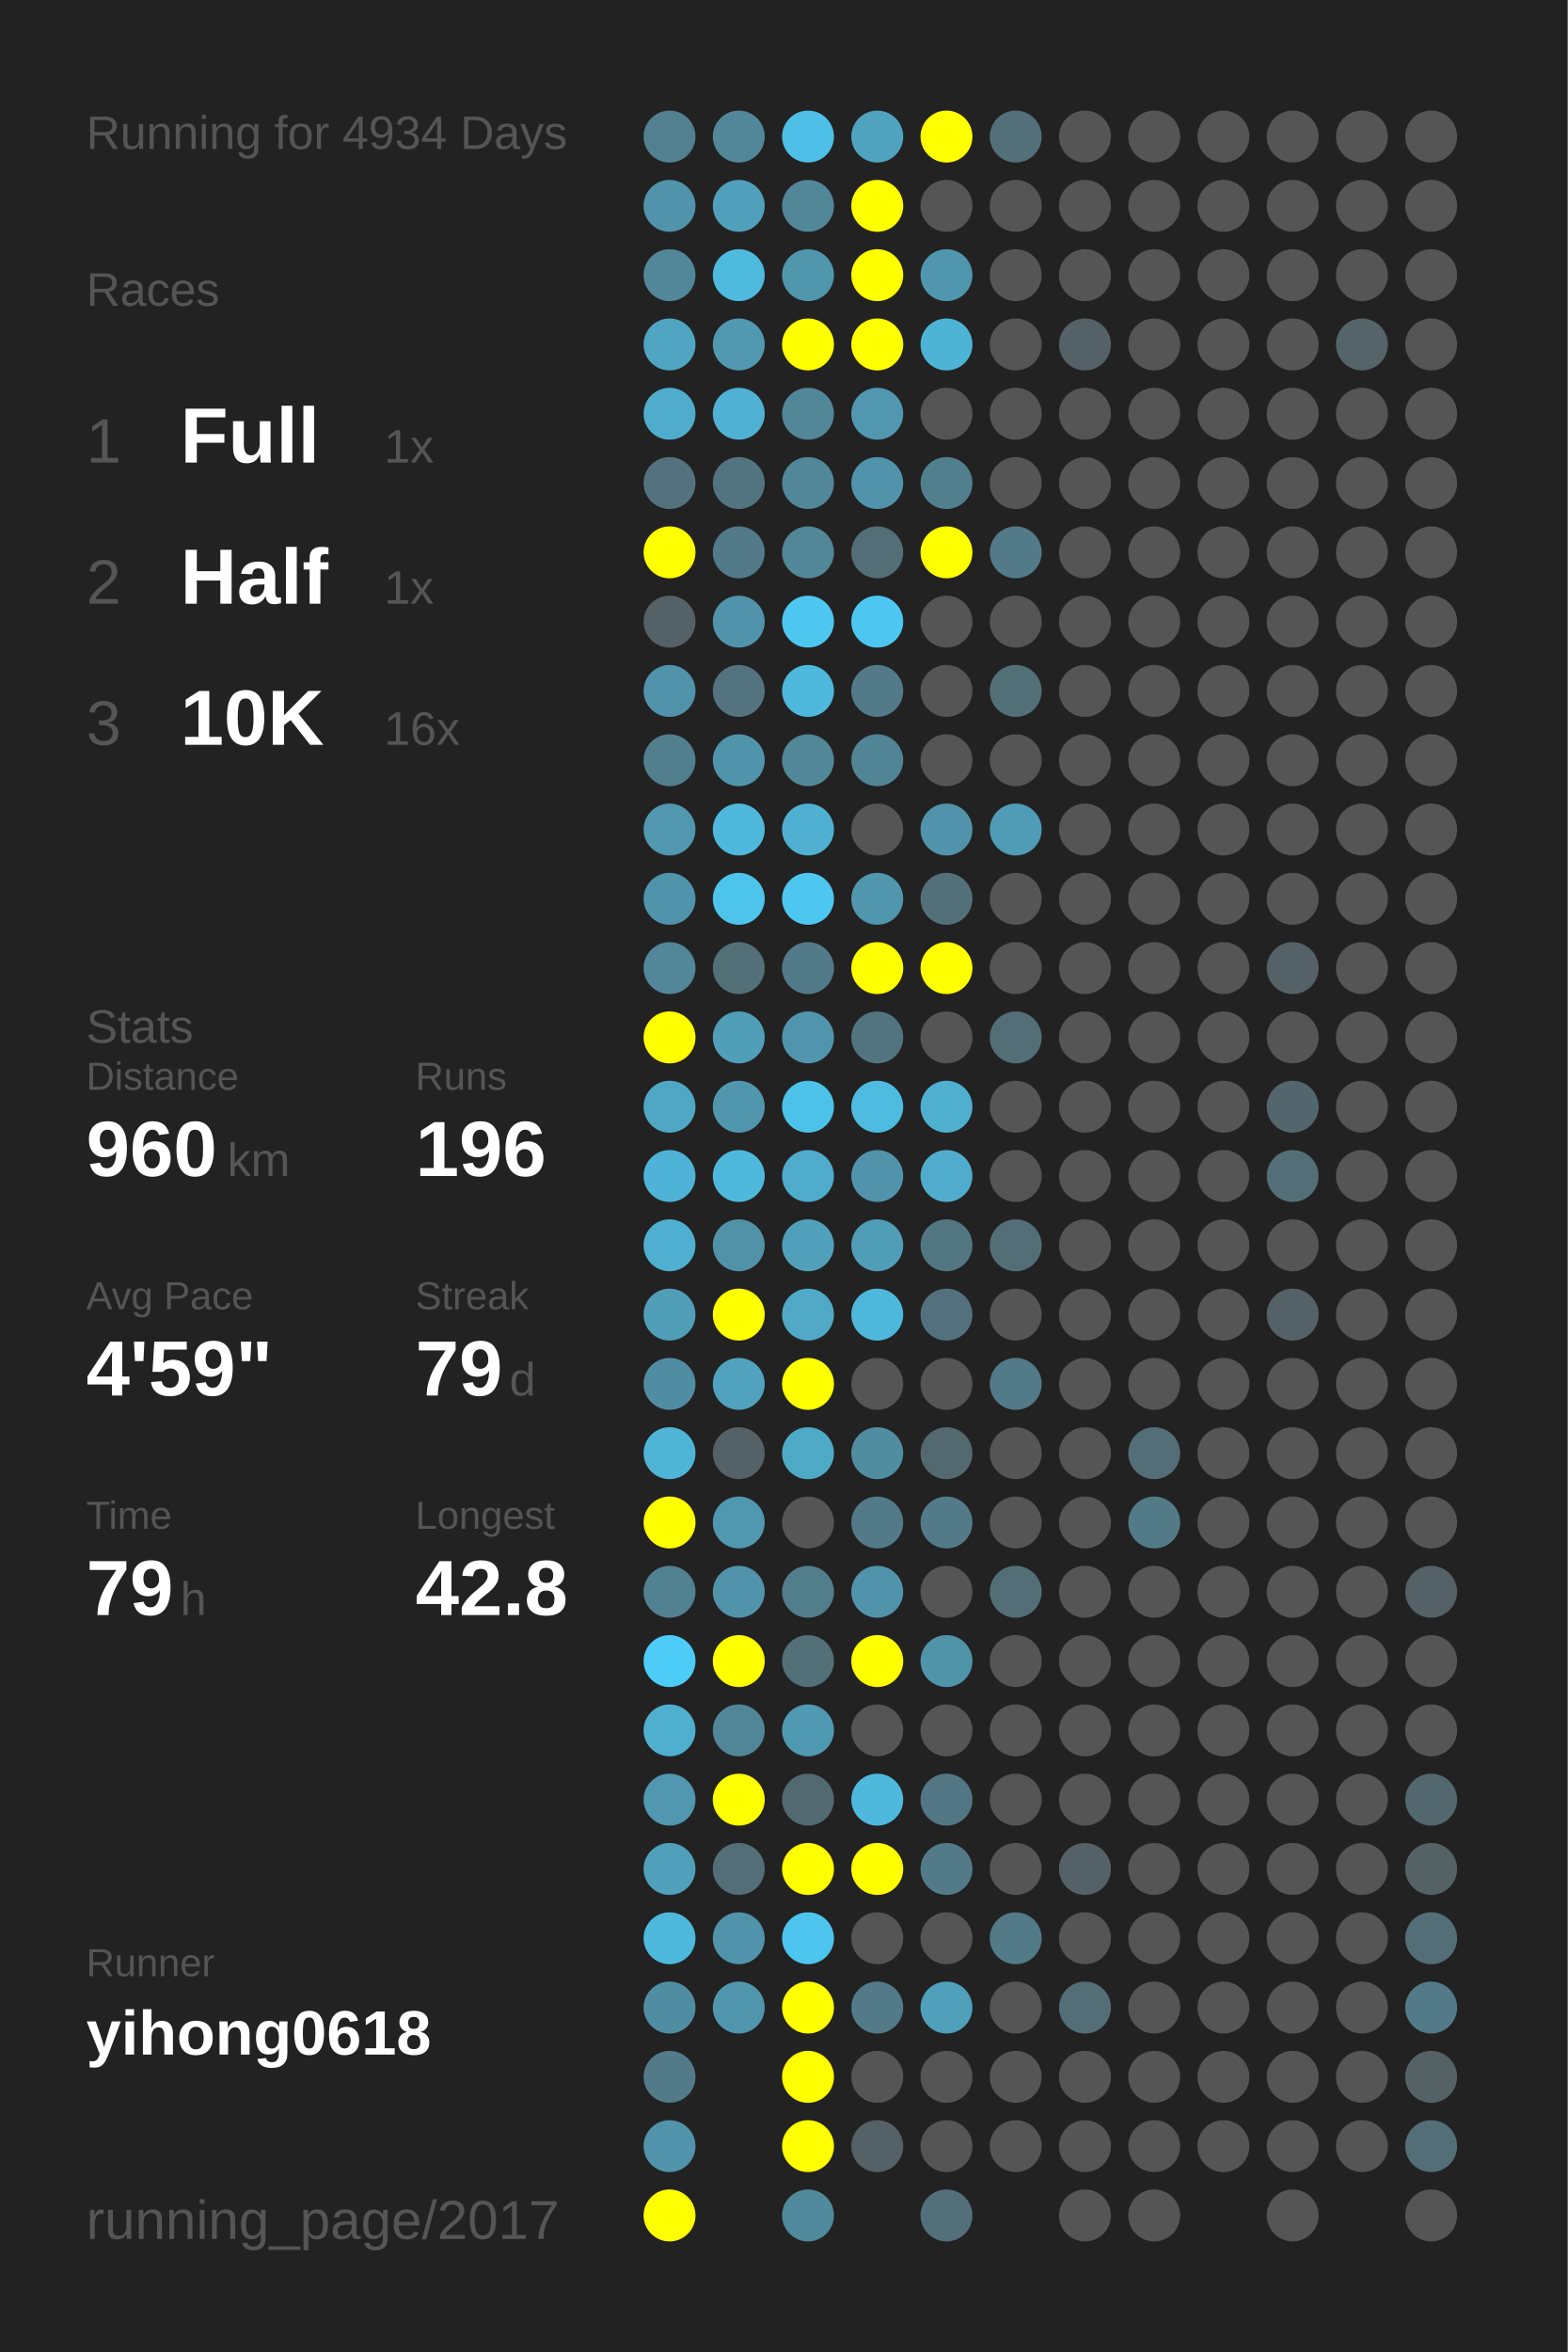
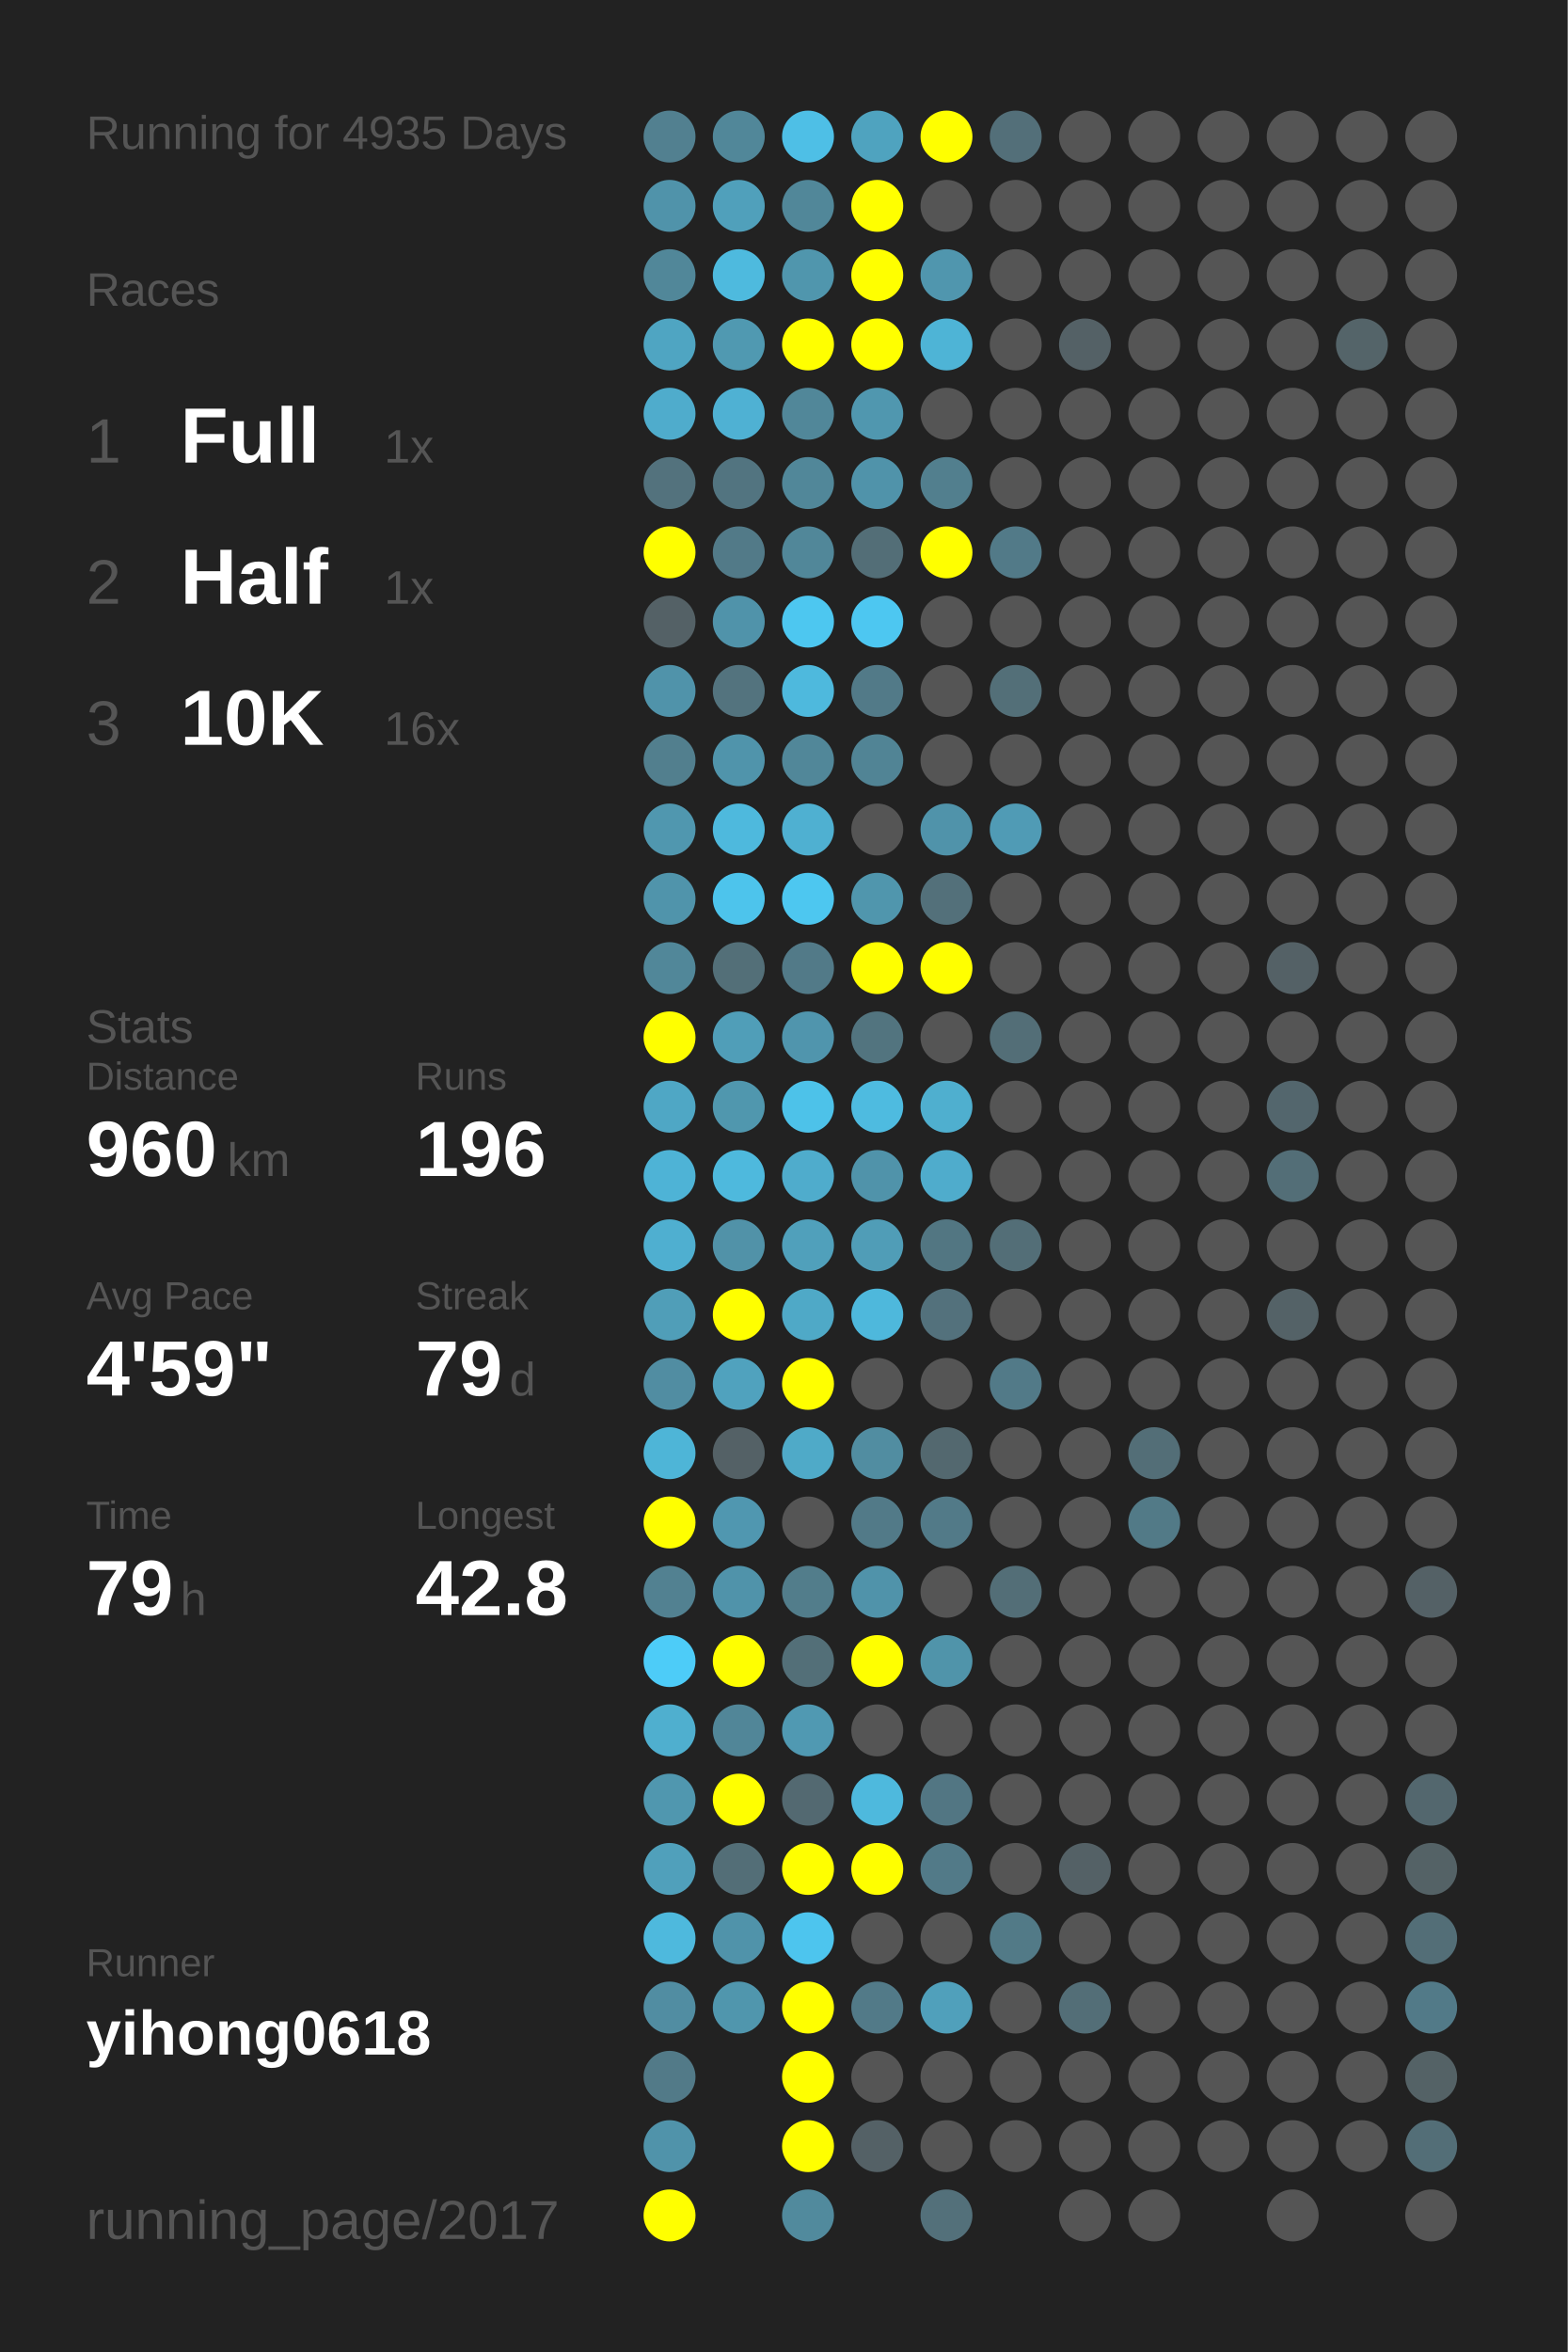
<svg xmlns="http://www.w3.org/2000/svg" baseProfile="full" height="300mm" version="1.1" viewBox="0,0,200,300" width="200mm">
  <defs />
  <rect fill="#222222" height="300" width="200" x="0" y="0" />
-   <text fill="#555555" style="font-size:6px; font-family:Arial;" x="11" y="19">Running for 4934 Days</text>
+   <text fill="#555555" style="font-size:6px; font-family:Arial;" x="11" y="19">Running for 4935 Days</text>
  <text fill="#555555" style="font-size:6px; font-family:Arial;" x="11" y="39">Races</text>
  <text fill="#555555" style="font-size:8px; font-family:Arial;" x="11" y="59">1</text>
  <text fill="#FFFFFF" style="font-size:10px; font-family:Arial; font-weight:bold;" x="23" y="59">Full</text>
  <text fill="#555555" style="font-size:6px; font-family:Arial;" x="49" y="59">1x</text>
  <text fill="#555555" style="font-size:8px; font-family:Arial;" x="11" y="77">2</text>
  <text fill="#FFFFFF" style="font-size:10px; font-family:Arial; font-weight:bold;" x="23" y="77">Half</text>
  <text fill="#555555" style="font-size:6px; font-family:Arial;" x="49" y="77">1x</text>
  <text fill="#555555" style="font-size:8px; font-family:Arial;" x="11" y="95">3</text>
  <text fill="#FFFFFF" style="font-size:10px; font-family:Arial; font-weight:bold;" x="23" y="95">10K</text>
  <text fill="#555555" style="font-size:6px; font-family:Arial;" x="49" y="95">16x</text>
  <text fill="#555555" style="font-size:6px; font-family:Arial;" x="11" y="133">Stats</text>
  <text fill="#555555" style="font-size:5px; font-family:Arial;" x="11" y="139">Distance</text>
  <text fill="#FFFFFF" style="font-size:10px; font-family:Arial; font-weight:bold;" x="11" y="150">960</text>
  <text fill="#555555" style="font-size:6px; font-family:Arial;" x="29" y="150">km</text>
  <text fill="#555555" style="font-size:5px; font-family:Arial;" x="53" y="139">Runs</text>
  <text fill="#FFFFFF" style="font-size:10px; font-family:Arial; font-weight:bold;" x="53" y="150">196</text>
  <text fill="#555555" style="font-size:5px; font-family:Arial;" x="11" y="167">Avg Pace</text>
  <text fill="#FFFFFF" style="font-size:10px; font-family:Arial; font-weight:bold;" x="11" y="178">4'59"</text>
  <text fill="#555555" style="font-size:5px; font-family:Arial;" x="53" y="167">Streak</text>
  <text fill="#FFFFFF" style="font-size:10px; font-family:Arial; font-weight:bold;" x="53" y="178">79</text>
  <text fill="#555555" style="font-size:6px; font-family:Arial;" x="65" y="178">d</text>
  <text fill="#555555" style="font-size:5px; font-family:Arial;" x="11" y="195">Time</text>
  <text fill="#FFFFFF" style="font-size:10px; font-family:Arial; font-weight:bold;" x="11" y="206">79</text>
  <text fill="#555555" style="font-size:6px; font-family:Arial;" x="23" y="206">h</text>
  <text fill="#555555" style="font-size:5px; font-family:Arial;" x="53" y="195">Longest</text>
  <text fill="#FFFFFF" style="font-size:10px; font-family:Arial; font-weight:bold;" x="53" y="206">42.8</text>
  <text fill="#555555" style="font-size:5px; font-family:Arial;" x="11" y="252.065">Runner</text>
  <text fill="#FFFFFF" style="font-size:8px; font-family:Arial; font-weight:bold;" x="11" y="262.065">yihong0618</text>
  <text fill="#555555" style="font-size:7px; font-family:Arial;" x="11" y="285.581">running_page/2017</text>
  <circle cx="85.417" cy="17.419" fill="#528090" r="3.312" />
  <circle cx="85.417" cy="26.258" fill="#5093aa" r="3.312" />
  <circle cx="85.417" cy="35.097" fill="#518799" r="3.312" />
  <circle cx="85.417" cy="43.935" fill="#4fa5c2" r="3.312" />
  <circle cx="85.417" cy="52.774" fill="#4faccc" r="3.312" />
  <circle cx="85.417" cy="61.613" fill="#53727d" r="3.312" />
  <circle cx="85.417" cy="70.452" fill="#FFFF00" r="3.312" />
  <circle cx="85.417" cy="79.29" fill="#546166" r="3.312" />
  <circle cx="85.417" cy="88.129" fill="#5093aa" r="3.312" />
  <circle cx="85.417" cy="96.968" fill="#527f8e" r="3.312" />
  <circle cx="85.417" cy="105.806" fill="#5097af" r="3.312" />
  <circle cx="85.417" cy="114.645" fill="#5094ab" r="3.312" />
  <circle cx="85.417" cy="123.484" fill="#518799" r="3.312" />
  <circle cx="85.417" cy="132.323" fill="#FFFF00" r="3.312" />
  <circle cx="85.417" cy="141.161" fill="#4fa7c5" r="3.312" />
  <circle cx="85.417" cy="150" fill="#4eb3d6" r="3.312" />
  <circle cx="85.417" cy="158.839" fill="#4fafd0" r="3.312" />
  <circle cx="85.417" cy="167.677" fill="#509eb8" r="3.312" />
  <circle cx="85.417" cy="176.516" fill="#518da2" r="3.312" />
  <circle cx="85.417" cy="185.355" fill="#4eb5d7" r="3.312" />
  <circle cx="85.417" cy="194.194" fill="#FFFF00" r="3.312" />
  <circle cx="85.417" cy="203.032" fill="#528191" r="3.312" />
  <circle cx="85.417" cy="211.871" fill="#4dccf8" r="3.312" />
  <circle cx="85.417" cy="220.71" fill="#4fafcf" r="3.312" />
  <circle cx="85.417" cy="229.548" fill="#5097af" r="3.312" />
  <circle cx="85.417" cy="238.387" fill="#50a0bb" r="3.312" />
  <circle cx="85.417" cy="247.226" fill="#4eb9dd" r="3.312" />
  <circle cx="85.417" cy="256.065" fill="#518da2" r="3.312" />
  <circle cx="85.417" cy="264.903" fill="#527a88" r="3.312" />
  <circle cx="85.417" cy="273.742" fill="#5093aa" r="3.312" />
  <circle cx="85.417" cy="282.581" fill="#FFFF00" r="3.312" />
  <circle cx="94.25" cy="17.419" fill="#518799" r="3.312" />
  <circle cx="94.25" cy="26.258" fill="#50a0bb" r="3.312" />
  <circle cx="94.25" cy="35.097" fill="#4ebade" r="3.312" />
  <circle cx="94.25" cy="43.935" fill="#5099b1" r="3.312" />
  <circle cx="94.25" cy="52.774" fill="#4fb1d3" r="3.312" />
  <circle cx="94.25" cy="61.613" fill="#527480" r="3.312" />
  <circle cx="94.25" cy="70.452" fill="#527a88" r="3.312" />
  <circle cx="94.25" cy="79.29" fill="#5093aa" r="3.312" />
  <circle cx="94.25" cy="88.129" fill="#53737e" r="3.312" />
  <circle cx="94.25" cy="96.968" fill="#5094ab" r="3.312" />
  <circle cx="94.25" cy="105.806" fill="#4eb9dd" r="3.312" />
  <circle cx="94.25" cy="114.645" fill="#4dc4ec" r="3.312" />
  <circle cx="94.25" cy="123.484" fill="#536f78" r="3.312" />
  <circle cx="94.25" cy="132.323" fill="#509eb8" r="3.312" />
  <circle cx="94.25" cy="141.161" fill="#5097ae" r="3.312" />
  <circle cx="94.25" cy="150" fill="#4eb9dd" r="3.312" />
  <circle cx="94.25" cy="158.839" fill="#5192a8" r="3.312" />
  <circle cx="94.25" cy="167.677" fill="#FFFF00" r="3.312" />
  <circle cx="94.25" cy="176.516" fill="#50a2be" r="3.312" />
  <circle cx="94.25" cy="185.355" fill="#546166" r="3.312" />
  <circle cx="94.25" cy="194.194" fill="#5097b0" r="3.312" />
  <circle cx="94.25" cy="203.032" fill="#5093aa" r="3.312" />
  <circle cx="94.25" cy="211.871" fill="#FFFF00" r="3.312" />
  <circle cx="94.25" cy="220.71" fill="#518698" r="3.312" />
  <circle cx="94.25" cy="229.548" fill="#FFFF00" r="3.312" />
  <circle cx="94.25" cy="238.387" fill="#536e77" r="3.312" />
  <circle cx="94.25" cy="247.226" fill="#5093aa" r="3.312" />
  <circle cx="94.25" cy="256.065" fill="#5096ad" r="3.312" />
  <circle cx="103.083" cy="17.419" fill="#4ebfe6" r="3.312" />
  <circle cx="103.083" cy="26.258" fill="#518799" r="3.312" />
  <circle cx="103.083" cy="35.097" fill="#5096ad" r="3.312" />
  <circle cx="103.083" cy="43.935" fill="#FFFF00" r="3.312" />
  <circle cx="103.083" cy="52.774" fill="#518799" r="3.312" />
  <circle cx="103.083" cy="61.613" fill="#518799" r="3.312" />
  <circle cx="103.083" cy="70.452" fill="#518799" r="3.312" />
  <circle cx="103.083" cy="79.29" fill="#4dc7f0" r="3.312" />
  <circle cx="103.083" cy="88.129" fill="#4eb9dd" r="3.312" />
  <circle cx="103.083" cy="96.968" fill="#518799" r="3.312" />
  <circle cx="103.083" cy="105.806" fill="#4fb0d1" r="3.312" />
  <circle cx="103.083" cy="114.645" fill="#4dc7f0" r="3.312" />
  <circle cx="103.083" cy="123.484" fill="#527a88" r="3.312" />
  <circle cx="103.083" cy="132.323" fill="#5095ad" r="3.312" />
  <circle cx="103.083" cy="141.161" fill="#4dc2e9" r="3.312" />
  <circle cx="103.083" cy="150" fill="#4faccc" r="3.312" />
  <circle cx="103.083" cy="158.839" fill="#50a0bb" r="3.312" />
  <circle cx="103.083" cy="167.677" fill="#4fa9c7" r="3.312" />
  <circle cx="103.083" cy="176.516" fill="#FFFF00" r="3.312" />
  <circle cx="103.083" cy="185.355" fill="#4faac8" r="3.312" />
  <circle cx="103.083" cy="194.194" fill="#555555" r="3.312" />
  <circle cx="103.083" cy="203.032" fill="#527d8b" r="3.312" />
  <circle cx="103.083" cy="211.871" fill="#536f78" r="3.312" />
  <circle cx="103.083" cy="220.71" fill="#5099b2" r="3.312" />
  <circle cx="103.083" cy="229.548" fill="#536971" r="3.312" />
  <circle cx="103.083" cy="238.387" fill="#FFFF00" r="3.312" />
  <circle cx="103.083" cy="247.226" fill="#4dc5ee" r="3.312" />
  <circle cx="103.083" cy="256.065" fill="#FFFF00" r="3.312" />
  <circle cx="103.083" cy="264.903" fill="#FFFF00" r="3.312" />
  <circle cx="103.083" cy="273.742" fill="#FFFF00" r="3.312" />
  <circle cx="103.083" cy="282.581" fill="#518a9d" r="3.312" />
  <circle cx="111.917" cy="17.419" fill="#4fa3bf" r="3.312" />
  <circle cx="111.917" cy="26.258" fill="#FFFF00" r="3.312" />
  <circle cx="111.917" cy="35.097" fill="#FFFF00" r="3.312" />
  <circle cx="111.917" cy="43.935" fill="#FFFF00" r="3.312" />
  <circle cx="111.917" cy="52.774" fill="#5097af" r="3.312" />
  <circle cx="111.917" cy="61.613" fill="#5093aa" r="3.312" />
  <circle cx="111.917" cy="70.452" fill="#536e77" r="3.312" />
  <circle cx="111.917" cy="79.29" fill="#4dc7f1" r="3.312" />
  <circle cx="111.917" cy="88.129" fill="#527a88" r="3.312" />
  <circle cx="111.917" cy="96.968" fill="#518495" r="3.312" />
  <circle cx="111.917" cy="105.806" fill="#555555" r="3.312" />
  <circle cx="111.917" cy="114.645" fill="#5096ad" r="3.312" />
  <circle cx="111.917" cy="123.484" fill="#FFFF00" r="3.312" />
  <circle cx="111.917" cy="132.323" fill="#52747f" r="3.312" />
  <circle cx="111.917" cy="141.161" fill="#4ebbe0" r="3.312" />
  <circle cx="111.917" cy="150" fill="#5093aa" r="3.312" />
  <circle cx="111.917" cy="158.839" fill="#509db7" r="3.312" />
  <circle cx="111.917" cy="167.677" fill="#4eb8dc" r="3.312" />
  <circle cx="111.917" cy="176.516" fill="#555555" r="3.312" />
  <circle cx="111.917" cy="185.355" fill="#518da1" r="3.312" />
  <circle cx="111.917" cy="194.194" fill="#527a88" r="3.312" />
  <circle cx="111.917" cy="203.032" fill="#5093aa" r="3.312" />
  <circle cx="111.917" cy="211.871" fill="#FFFF00" r="3.312" />
  <circle cx="111.917" cy="220.71" fill="#555555" r="3.312" />
  <circle cx="111.917" cy="229.548" fill="#4eb9dd" r="3.312" />
  <circle cx="111.917" cy="238.387" fill="#FFFF00" r="3.312" />
  <circle cx="111.917" cy="247.226" fill="#555555" r="3.312" />
  <circle cx="111.917" cy="256.065" fill="#527a88" r="3.312" />
  <circle cx="111.917" cy="264.903" fill="#555555" r="3.312" />
  <circle cx="111.917" cy="273.742" fill="#546166" r="3.312" />
  <circle cx="120.75" cy="17.419" fill="#FFFF00" r="3.312" />
  <circle cx="120.75" cy="26.258" fill="#555555" r="3.312" />
  <circle cx="120.75" cy="35.097" fill="#5096ae" r="3.312" />
  <circle cx="120.75" cy="43.935" fill="#4eb4d6" r="3.312" />
  <circle cx="120.75" cy="52.774" fill="#555555" r="3.312" />
  <circle cx="120.75" cy="61.613" fill="#527f8e" r="3.312" />
  <circle cx="120.75" cy="70.452" fill="#FFFF00" r="3.312" />
  <circle cx="120.75" cy="79.29" fill="#555555" r="3.312" />
  <circle cx="120.75" cy="88.129" fill="#555555" r="3.312" />
  <circle cx="120.75" cy="96.968" fill="#555555" r="3.312" />
  <circle cx="120.75" cy="105.806" fill="#5093aa" r="3.312" />
  <circle cx="120.75" cy="114.645" fill="#53707a" r="3.312" />
  <circle cx="120.75" cy="123.484" fill="#FFFF00" r="3.312" />
  <circle cx="120.75" cy="132.323" fill="#555555" r="3.312" />
  <circle cx="120.75" cy="141.161" fill="#4fafcf" r="3.312" />
  <circle cx="120.75" cy="150" fill="#4faccc" r="3.312" />
  <circle cx="120.75" cy="158.839" fill="#527682" r="3.312" />
  <circle cx="120.75" cy="167.677" fill="#53717c" r="3.312" />
  <circle cx="120.75" cy="176.516" fill="#555555" r="3.312" />
  <circle cx="120.75" cy="185.355" fill="#53686f" r="3.312" />
  <circle cx="120.75" cy="194.194" fill="#527a88" r="3.312" />
  <circle cx="120.75" cy="203.032" fill="#555555" r="3.312" />
  <circle cx="120.75" cy="211.871" fill="#5094aa" r="3.312" />
  <circle cx="120.75" cy="220.71" fill="#555555" r="3.312" />
  <circle cx="120.75" cy="229.548" fill="#527683" r="3.312" />
  <circle cx="120.75" cy="238.387" fill="#527a88" r="3.312" />
  <circle cx="120.75" cy="247.226" fill="#555555" r="3.312" />
  <circle cx="120.75" cy="256.065" fill="#50a0bb" r="3.312" />
  <circle cx="120.75" cy="264.903" fill="#555555" r="3.312" />
  <circle cx="120.75" cy="273.742" fill="#555555" r="3.312" />
  <circle cx="120.75" cy="282.581" fill="#53707a" r="3.312" />
  <circle cx="129.583" cy="17.419" fill="#536f79" r="3.312" />
  <circle cx="129.583" cy="26.258" fill="#555555" r="3.312" />
  <circle cx="129.583" cy="35.097" fill="#555555" r="3.312" />
  <circle cx="129.583" cy="43.935" fill="#555555" r="3.312" />
  <circle cx="129.583" cy="52.774" fill="#555555" r="3.312" />
  <circle cx="129.583" cy="61.613" fill="#555555" r="3.312" />
  <circle cx="129.583" cy="70.452" fill="#527a88" r="3.312" />
  <circle cx="129.583" cy="79.29" fill="#555555" r="3.312" />
  <circle cx="129.583" cy="88.129" fill="#536f78" r="3.312" />
  <circle cx="129.583" cy="96.968" fill="#555555" r="3.312" />
  <circle cx="129.583" cy="105.806" fill="#509bb5" r="3.312" />
  <circle cx="129.583" cy="114.645" fill="#555555" r="3.312" />
  <circle cx="129.583" cy="123.484" fill="#555555" r="3.312" />
  <circle cx="129.583" cy="132.323" fill="#536e77" r="3.312" />
  <circle cx="129.583" cy="141.161" fill="#555555" r="3.312" />
  <circle cx="129.583" cy="150" fill="#555555" r="3.312" />
  <circle cx="129.583" cy="158.839" fill="#536e77" r="3.312" />
  <circle cx="129.583" cy="167.677" fill="#555555" r="3.312" />
  <circle cx="129.583" cy="176.516" fill="#527a88" r="3.312" />
  <circle cx="129.583" cy="185.355" fill="#555555" r="3.312" />
  <circle cx="129.583" cy="194.194" fill="#555555" r="3.312" />
  <circle cx="129.583" cy="203.032" fill="#536e77" r="3.312" />
  <circle cx="129.583" cy="211.871" fill="#555555" r="3.312" />
  <circle cx="129.583" cy="220.71" fill="#555555" r="3.312" />
  <circle cx="129.583" cy="229.548" fill="#555555" r="3.312" />
  <circle cx="129.583" cy="238.387" fill="#555555" r="3.312" />
  <circle cx="129.583" cy="247.226" fill="#527a87" r="3.312" />
  <circle cx="129.583" cy="256.065" fill="#555555" r="3.312" />
  <circle cx="129.583" cy="264.903" fill="#555555" r="3.312" />
  <circle cx="129.583" cy="273.742" fill="#555555" r="3.312" />
  <circle cx="138.417" cy="17.419" fill="#555555" r="3.312" />
  <circle cx="138.417" cy="26.258" fill="#555555" r="3.312" />
  <circle cx="138.417" cy="35.097" fill="#555555" r="3.312" />
  <circle cx="138.417" cy="43.935" fill="#546166" r="3.312" />
  <circle cx="138.417" cy="52.774" fill="#555555" r="3.312" />
  <circle cx="138.417" cy="61.613" fill="#555555" r="3.312" />
  <circle cx="138.417" cy="70.452" fill="#555555" r="3.312" />
  <circle cx="138.417" cy="79.29" fill="#555555" r="3.312" />
  <circle cx="138.417" cy="88.129" fill="#555555" r="3.312" />
  <circle cx="138.417" cy="96.968" fill="#555555" r="3.312" />
  <circle cx="138.417" cy="105.806" fill="#555555" r="3.312" />
  <circle cx="138.417" cy="114.645" fill="#555555" r="3.312" />
  <circle cx="138.417" cy="123.484" fill="#555555" r="3.312" />
  <circle cx="138.417" cy="132.323" fill="#555555" r="3.312" />
  <circle cx="138.417" cy="141.161" fill="#555555" r="3.312" />
  <circle cx="138.417" cy="150" fill="#555555" r="3.312" />
  <circle cx="138.417" cy="158.839" fill="#555555" r="3.312" />
  <circle cx="138.417" cy="167.677" fill="#555555" r="3.312" />
  <circle cx="138.417" cy="176.516" fill="#555555" r="3.312" />
  <circle cx="138.417" cy="185.355" fill="#555555" r="3.312" />
  <circle cx="138.417" cy="194.194" fill="#555555" r="3.312" />
  <circle cx="138.417" cy="203.032" fill="#555555" r="3.312" />
  <circle cx="138.417" cy="211.871" fill="#555555" r="3.312" />
  <circle cx="138.417" cy="220.71" fill="#555555" r="3.312" />
  <circle cx="138.417" cy="229.548" fill="#555555" r="3.312" />
  <circle cx="138.417" cy="238.387" fill="#546166" r="3.312" />
  <circle cx="138.417" cy="247.226" fill="#555555" r="3.312" />
  <circle cx="138.417" cy="256.065" fill="#536e77" r="3.312" />
  <circle cx="138.417" cy="264.903" fill="#555555" r="3.312" />
  <circle cx="138.417" cy="273.742" fill="#555555" r="3.312" />
  <circle cx="138.417" cy="282.581" fill="#555555" r="3.312" />
  <circle cx="147.25" cy="17.419" fill="#555555" r="3.312" />
  <circle cx="147.25" cy="26.258" fill="#555555" r="3.312" />
  <circle cx="147.25" cy="35.097" fill="#555555" r="3.312" />
  <circle cx="147.25" cy="43.935" fill="#555555" r="3.312" />
  <circle cx="147.25" cy="52.774" fill="#555555" r="3.312" />
  <circle cx="147.25" cy="61.613" fill="#555555" r="3.312" />
  <circle cx="147.25" cy="70.452" fill="#555555" r="3.312" />
  <circle cx="147.25" cy="79.29" fill="#555555" r="3.312" />
  <circle cx="147.25" cy="88.129" fill="#555555" r="3.312" />
  <circle cx="147.25" cy="96.968" fill="#555555" r="3.312" />
  <circle cx="147.25" cy="105.806" fill="#555555" r="3.312" />
  <circle cx="147.25" cy="114.645" fill="#555555" r="3.312" />
  <circle cx="147.25" cy="123.484" fill="#555555" r="3.312" />
  <circle cx="147.25" cy="132.323" fill="#555555" r="3.312" />
  <circle cx="147.25" cy="141.161" fill="#555555" r="3.312" />
  <circle cx="147.25" cy="150" fill="#555555" r="3.312" />
  <circle cx="147.25" cy="158.839" fill="#555555" r="3.312" />
  <circle cx="147.25" cy="167.677" fill="#555555" r="3.312" />
  <circle cx="147.25" cy="176.516" fill="#555555" r="3.312" />
  <circle cx="147.25" cy="185.355" fill="#536e77" r="3.312" />
  <circle cx="147.25" cy="194.194" fill="#527a87" r="3.312" />
  <circle cx="147.25" cy="203.032" fill="#555555" r="3.312" />
  <circle cx="147.25" cy="211.871" fill="#555555" r="3.312" />
  <circle cx="147.25" cy="220.71" fill="#555555" r="3.312" />
  <circle cx="147.25" cy="229.548" fill="#555555" r="3.312" />
  <circle cx="147.25" cy="238.387" fill="#555555" r="3.312" />
  <circle cx="147.25" cy="247.226" fill="#555555" r="3.312" />
  <circle cx="147.25" cy="256.065" fill="#555555" r="3.312" />
  <circle cx="147.25" cy="264.903" fill="#555555" r="3.312" />
  <circle cx="147.25" cy="273.742" fill="#555555" r="3.312" />
  <circle cx="147.25" cy="282.581" fill="#555555" r="3.312" />
  <circle cx="156.083" cy="17.419" fill="#555555" r="3.312" />
  <circle cx="156.083" cy="26.258" fill="#555555" r="3.312" />
  <circle cx="156.083" cy="35.097" fill="#555555" r="3.312" />
  <circle cx="156.083" cy="43.935" fill="#555555" r="3.312" />
  <circle cx="156.083" cy="52.774" fill="#555555" r="3.312" />
  <circle cx="156.083" cy="61.613" fill="#555555" r="3.312" />
  <circle cx="156.083" cy="70.452" fill="#555555" r="3.312" />
  <circle cx="156.083" cy="79.29" fill="#555555" r="3.312" />
  <circle cx="156.083" cy="88.129" fill="#555555" r="3.312" />
  <circle cx="156.083" cy="96.968" fill="#555555" r="3.312" />
  <circle cx="156.083" cy="105.806" fill="#555555" r="3.312" />
  <circle cx="156.083" cy="114.645" fill="#555555" r="3.312" />
  <circle cx="156.083" cy="123.484" fill="#555555" r="3.312" />
  <circle cx="156.083" cy="132.323" fill="#555555" r="3.312" />
  <circle cx="156.083" cy="141.161" fill="#555555" r="3.312" />
  <circle cx="156.083" cy="150" fill="#555555" r="3.312" />
  <circle cx="156.083" cy="158.839" fill="#555555" r="3.312" />
  <circle cx="156.083" cy="167.677" fill="#555555" r="3.312" />
  <circle cx="156.083" cy="176.516" fill="#555555" r="3.312" />
  <circle cx="156.083" cy="185.355" fill="#555555" r="3.312" />
  <circle cx="156.083" cy="194.194" fill="#555555" r="3.312" />
  <circle cx="156.083" cy="203.032" fill="#555555" r="3.312" />
  <circle cx="156.083" cy="211.871" fill="#555555" r="3.312" />
  <circle cx="156.083" cy="220.71" fill="#555555" r="3.312" />
  <circle cx="156.083" cy="229.548" fill="#555555" r="3.312" />
  <circle cx="156.083" cy="238.387" fill="#555555" r="3.312" />
  <circle cx="156.083" cy="247.226" fill="#555555" r="3.312" />
  <circle cx="156.083" cy="256.065" fill="#555555" r="3.312" />
  <circle cx="156.083" cy="264.903" fill="#555555" r="3.312" />
  <circle cx="156.083" cy="273.742" fill="#555555" r="3.312" />
  <circle cx="164.917" cy="17.419" fill="#555555" r="3.312" />
  <circle cx="164.917" cy="26.258" fill="#555555" r="3.312" />
  <circle cx="164.917" cy="35.097" fill="#555555" r="3.312" />
  <circle cx="164.917" cy="43.935" fill="#555555" r="3.312" />
  <circle cx="164.917" cy="52.774" fill="#555555" r="3.312" />
  <circle cx="164.917" cy="61.613" fill="#555555" r="3.312" />
  <circle cx="164.917" cy="70.452" fill="#555555" r="3.312" />
  <circle cx="164.917" cy="79.29" fill="#555555" r="3.312" />
  <circle cx="164.917" cy="88.129" fill="#555555" r="3.312" />
  <circle cx="164.917" cy="96.968" fill="#555555" r="3.312" />
  <circle cx="164.917" cy="105.806" fill="#555555" r="3.312" />
  <circle cx="164.917" cy="114.645" fill="#555555" r="3.312" />
  <circle cx="164.917" cy="123.484" fill="#546166" r="3.312" />
  <circle cx="164.917" cy="132.323" fill="#555555" r="3.312" />
  <circle cx="164.917" cy="141.161" fill="#53666d" r="3.312" />
  <circle cx="164.917" cy="150" fill="#536e77" r="3.312" />
  <circle cx="164.917" cy="158.839" fill="#555555" r="3.312" />
  <circle cx="164.917" cy="167.677" fill="#546267" r="3.312" />
  <circle cx="164.917" cy="176.516" fill="#555555" r="3.312" />
  <circle cx="164.917" cy="185.355" fill="#555555" r="3.312" />
  <circle cx="164.917" cy="194.194" fill="#555555" r="3.312" />
  <circle cx="164.917" cy="203.032" fill="#555555" r="3.312" />
  <circle cx="164.917" cy="211.871" fill="#555555" r="3.312" />
  <circle cx="164.917" cy="220.71" fill="#555555" r="3.312" />
  <circle cx="164.917" cy="229.548" fill="#555555" r="3.312" />
  <circle cx="164.917" cy="238.387" fill="#555555" r="3.312" />
  <circle cx="164.917" cy="247.226" fill="#555555" r="3.312" />
  <circle cx="164.917" cy="256.065" fill="#555555" r="3.312" />
  <circle cx="164.917" cy="264.903" fill="#555555" r="3.312" />
  <circle cx="164.917" cy="273.742" fill="#555555" r="3.312" />
  <circle cx="164.917" cy="282.581" fill="#555555" r="3.312" />
  <circle cx="173.75" cy="17.419" fill="#555555" r="3.312" />
  <circle cx="173.75" cy="26.258" fill="#555555" r="3.312" />
  <circle cx="173.75" cy="35.097" fill="#555555" r="3.312" />
  <circle cx="173.75" cy="43.935" fill="#546469" r="3.312" />
  <circle cx="173.75" cy="52.774" fill="#555555" r="3.312" />
  <circle cx="173.75" cy="61.613" fill="#555555" r="3.312" />
  <circle cx="173.75" cy="70.452" fill="#555555" r="3.312" />
  <circle cx="173.75" cy="79.29" fill="#555555" r="3.312" />
  <circle cx="173.75" cy="88.129" fill="#555555" r="3.312" />
  <circle cx="173.75" cy="96.968" fill="#555555" r="3.312" />
  <circle cx="173.75" cy="105.806" fill="#555555" r="3.312" />
  <circle cx="173.75" cy="114.645" fill="#555555" r="3.312" />
  <circle cx="173.75" cy="123.484" fill="#555555" r="3.312" />
  <circle cx="173.75" cy="132.323" fill="#555555" r="3.312" />
  <circle cx="173.75" cy="141.161" fill="#555555" r="3.312" />
  <circle cx="173.75" cy="150" fill="#555555" r="3.312" />
  <circle cx="173.75" cy="158.839" fill="#555555" r="3.312" />
  <circle cx="173.75" cy="167.677" fill="#555555" r="3.312" />
  <circle cx="173.75" cy="176.516" fill="#555555" r="3.312" />
  <circle cx="173.75" cy="185.355" fill="#555555" r="3.312" />
  <circle cx="173.75" cy="194.194" fill="#555555" r="3.312" />
  <circle cx="173.75" cy="203.032" fill="#555555" r="3.312" />
  <circle cx="173.75" cy="211.871" fill="#555555" r="3.312" />
  <circle cx="173.75" cy="220.71" fill="#555555" r="3.312" />
  <circle cx="173.75" cy="229.548" fill="#555555" r="3.312" />
  <circle cx="173.75" cy="238.387" fill="#555555" r="3.312" />
  <circle cx="173.75" cy="247.226" fill="#555555" r="3.312" />
  <circle cx="173.75" cy="256.065" fill="#555555" r="3.312" />
  <circle cx="173.75" cy="264.903" fill="#555555" r="3.312" />
  <circle cx="173.75" cy="273.742" fill="#555555" r="3.312" />
  <circle cx="182.583" cy="17.419" fill="#555555" r="3.312" />
  <circle cx="182.583" cy="26.258" fill="#555555" r="3.312" />
  <circle cx="182.583" cy="35.097" fill="#555555" r="3.312" />
  <circle cx="182.583" cy="43.935" fill="#555555" r="3.312" />
  <circle cx="182.583" cy="52.774" fill="#555555" r="3.312" />
  <circle cx="182.583" cy="61.613" fill="#555555" r="3.312" />
  <circle cx="182.583" cy="70.452" fill="#555555" r="3.312" />
  <circle cx="182.583" cy="79.29" fill="#555555" r="3.312" />
  <circle cx="182.583" cy="88.129" fill="#555555" r="3.312" />
  <circle cx="182.583" cy="96.968" fill="#555555" r="3.312" />
  <circle cx="182.583" cy="105.806" fill="#555555" r="3.312" />
  <circle cx="182.583" cy="114.645" fill="#555555" r="3.312" />
  <circle cx="182.583" cy="123.484" fill="#555555" r="3.312" />
  <circle cx="182.583" cy="132.323" fill="#555555" r="3.312" />
  <circle cx="182.583" cy="141.161" fill="#555555" r="3.312" />
  <circle cx="182.583" cy="150" fill="#555555" r="3.312" />
  <circle cx="182.583" cy="158.839" fill="#555555" r="3.312" />
  <circle cx="182.583" cy="167.677" fill="#555555" r="3.312" />
  <circle cx="182.583" cy="176.516" fill="#555555" r="3.312" />
  <circle cx="182.583" cy="185.355" fill="#555555" r="3.312" />
  <circle cx="182.583" cy="194.194" fill="#555555" r="3.312" />
  <circle cx="182.583" cy="203.032" fill="#546166" r="3.312" />
  <circle cx="182.583" cy="211.871" fill="#555555" r="3.312" />
  <circle cx="182.583" cy="220.71" fill="#555555" r="3.312" />
  <circle cx="182.583" cy="229.548" fill="#53676e" r="3.312" />
  <circle cx="182.583" cy="238.387" fill="#546266" r="3.312" />
  <circle cx="182.583" cy="247.226" fill="#536e77" r="3.312" />
  <circle cx="182.583" cy="256.065" fill="#527a88" r="3.312" />
  <circle cx="182.583" cy="264.903" fill="#546266" r="3.312" />
  <circle cx="182.583" cy="273.742" fill="#536e77" r="3.312" />
  <circle cx="182.583" cy="282.581" fill="#555555" r="3.312" />
</svg>
